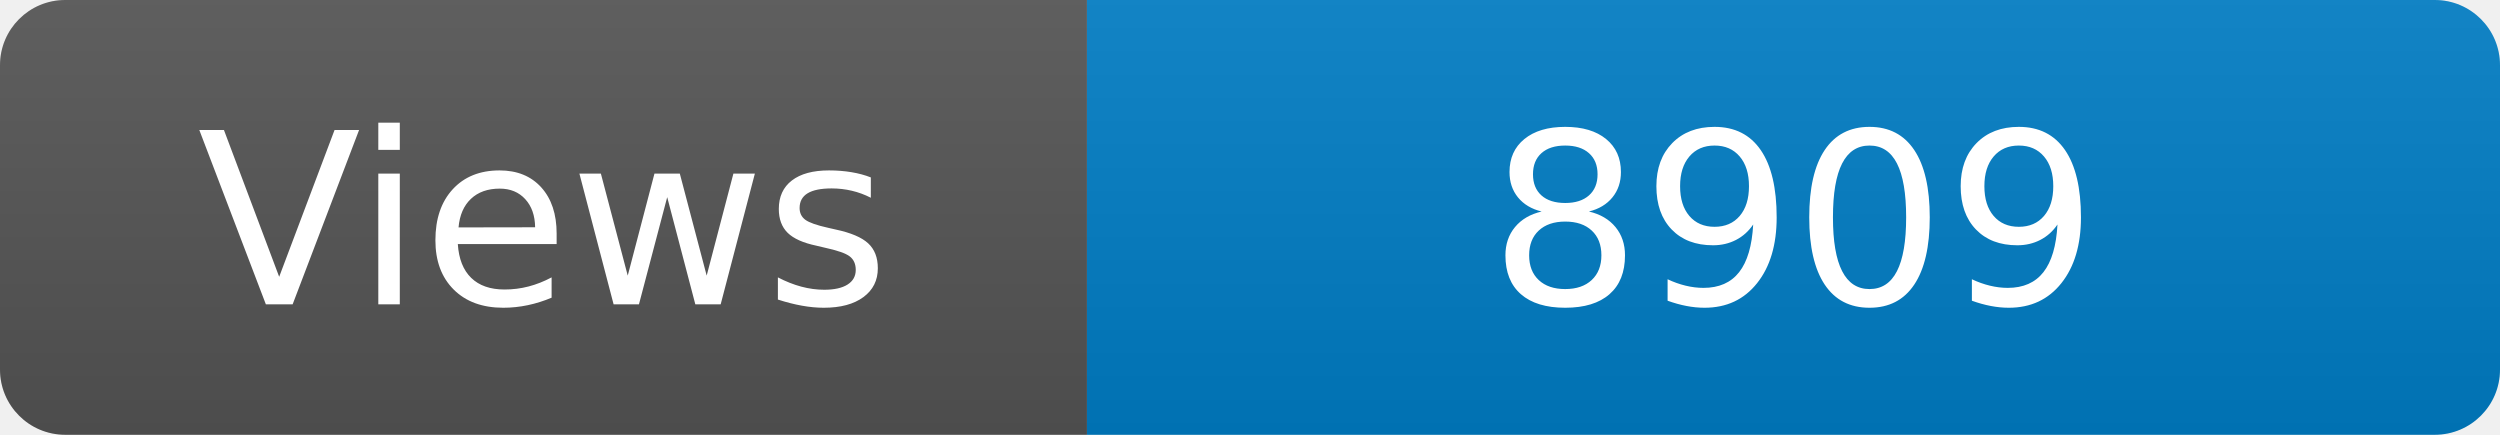
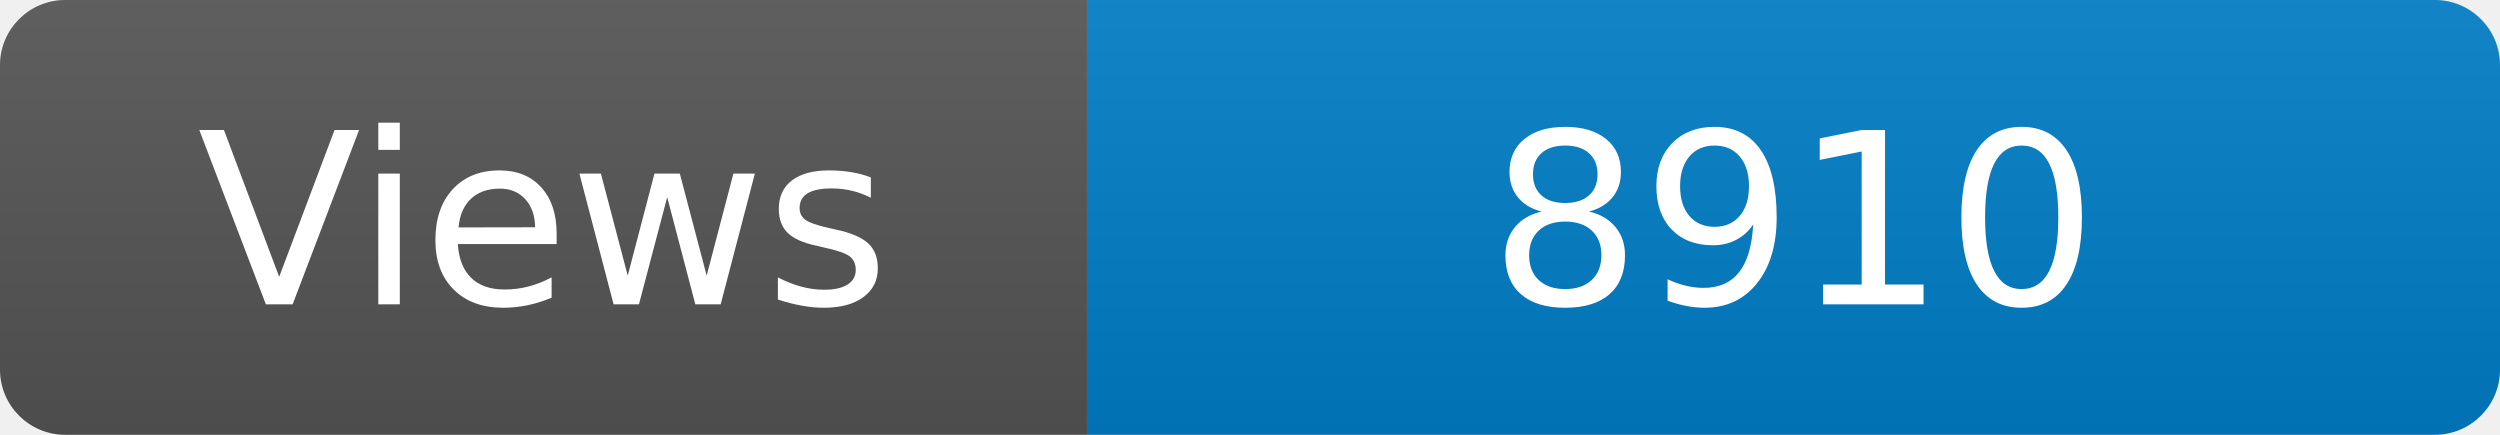
<svg xmlns="http://www.w3.org/2000/svg" width="115" height="20" role="img" aria-label="Maintained?: yes">
  <linearGradient id="s" x2="0" y2="100%">
    <stop offset="0" stop-color="#bbb" stop-opacity=".1" />
    <stop offset="1" stop-opacity=".1" />
  </linearGradient>
  <clipPath id="r">
    <rect width="115" height="20" rx="3" fill="#fff" />
  </clipPath>
  <g clip-path="url(#r)">
    <rect width="50" height="20" fill="#555" />
    <rect x="50" width="160" height="20" fill="#007ec6" />
    <rect width="115" height="20" fill="url(#s)" />
  </g>
  <g fill="#fff" text-anchor="middle" font-family="Verdana,Geneva,DejaVu Sans,sans-serif" font-size="110">
    <text x="250" y="140" transform="scale(.1)" fill="#fff">Views</text>
-     <text x="825" y="140" transform="scale(.1)" fill="#fff">8909</text>
+     <text x="825" y="140" transform="scale(.1)" fill="#fff">8910</text>
  </g>
</svg>
